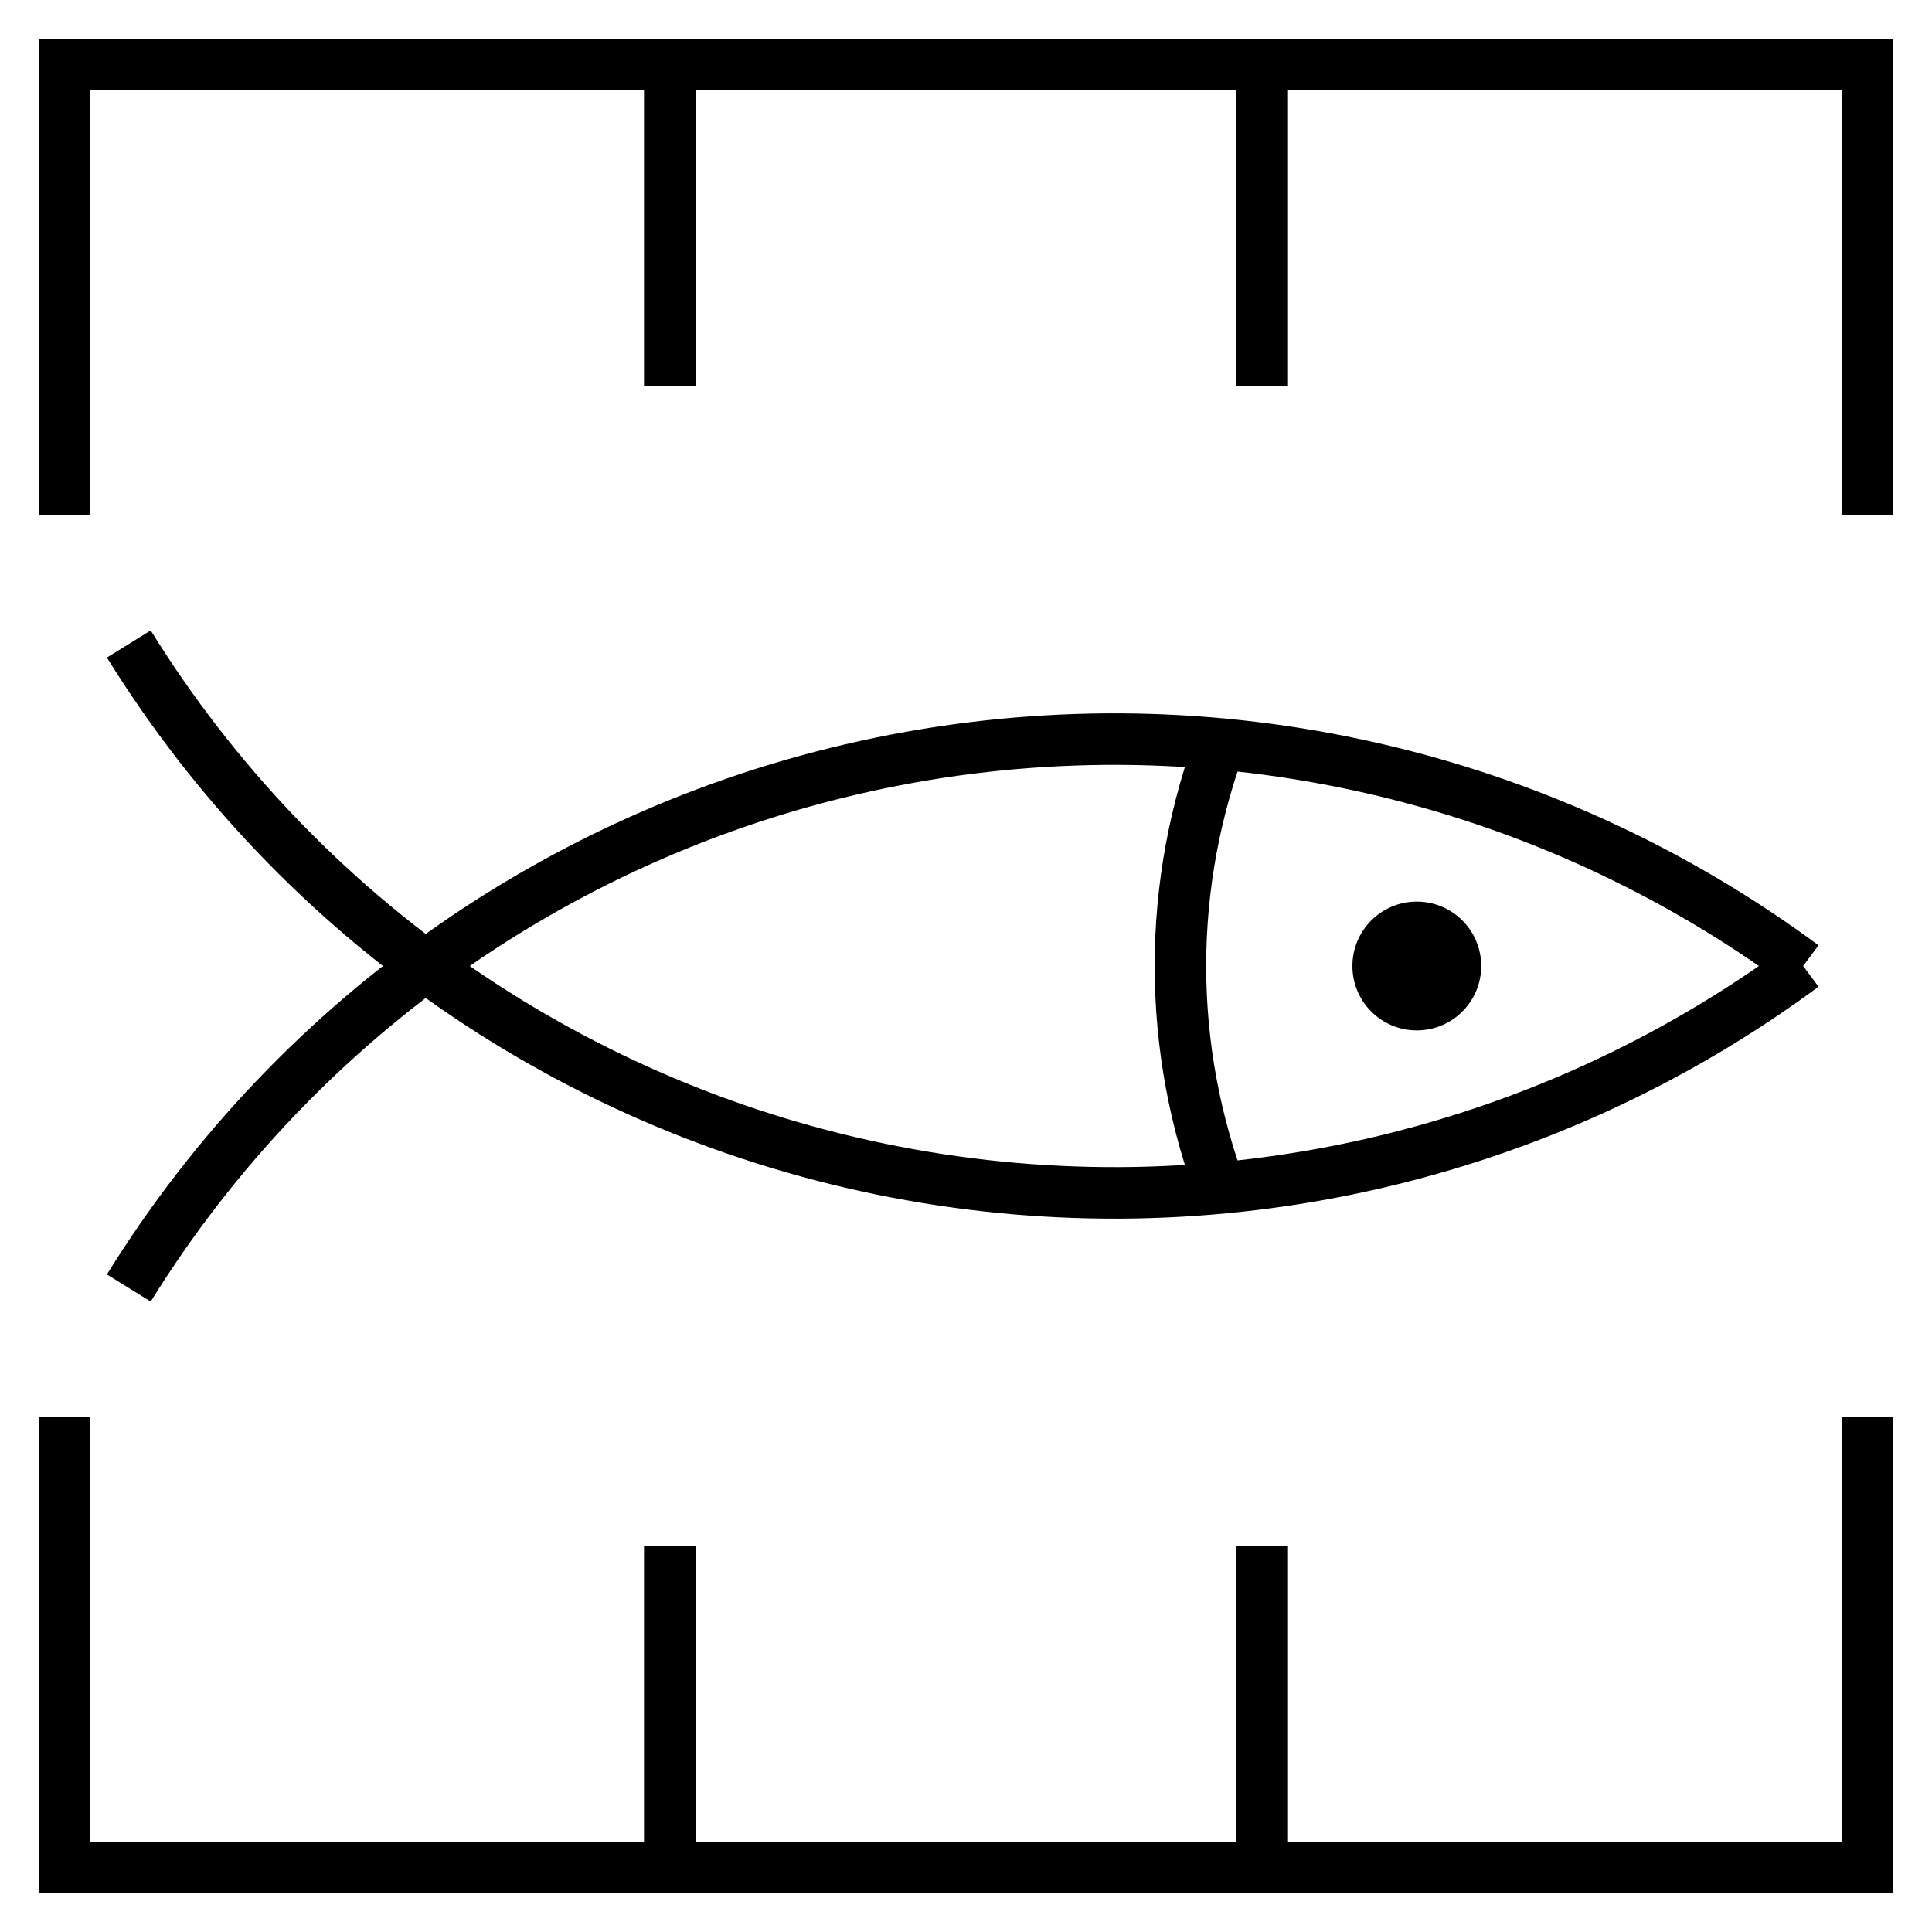
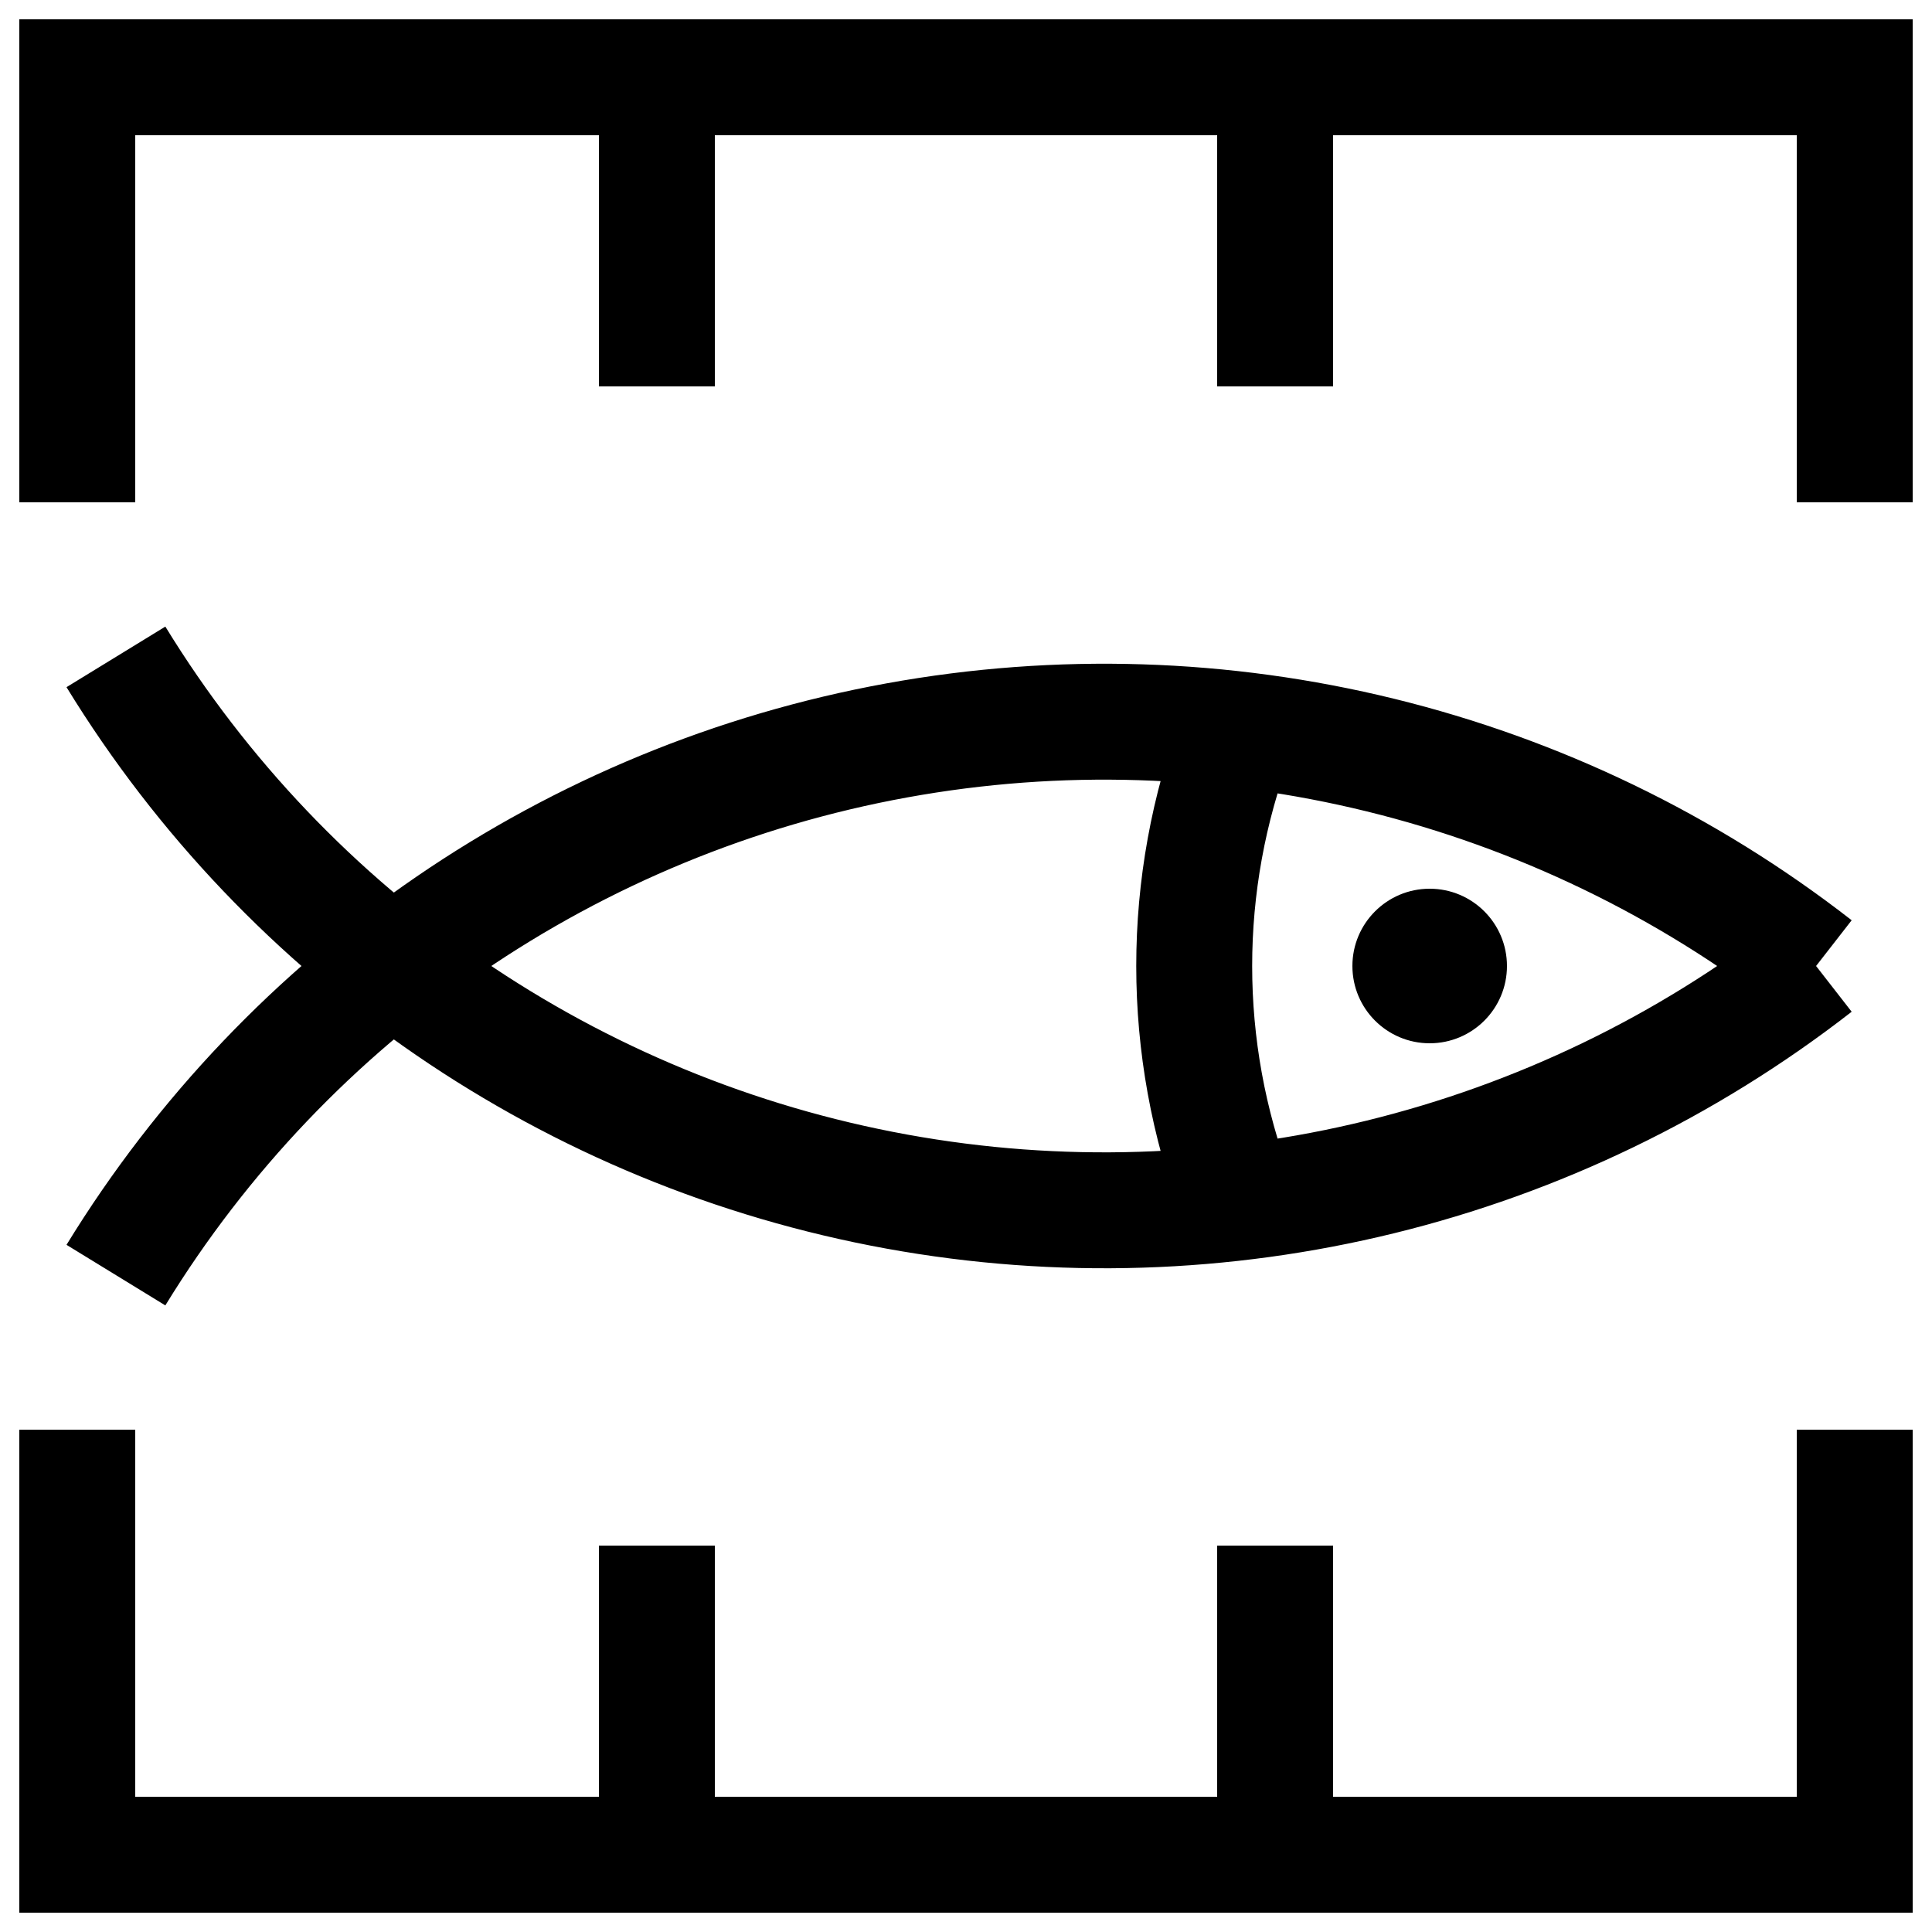
- <svg xmlns="http://www.w3.org/2000/svg" xmlns:xlink="http://www.w3.org/1999/xlink" version="1.1" width="150" height="150">
-   <symbol id="marine_farm" width="150" height="150">
-     <path d="M 5,40 L 5,5 145,5 145,40 M 52,5 L 52,30 M 98,5 L 98,30" style="fill:none;stroke:#000000;stroke-width:4" />
-     <path d="M 5,110 L 5,145 145,145 145,110 M 52,145 L 52,120 M 98,145 L 98,120" style="fill:none;stroke:#000000;stroke-width:4" />
-     <path d="M 10,100 A 90,90 0 0 1 140,75 M 10,50 A 90,90 0 0 0 140,75 M 95,57 A 50,50 0 0 0 95,93" style="fill:none;stroke:#000000;stroke-width:4" />
-     <circle cx="110" cy="75" r="5" style="fill:#000000;stroke:none" />
+ <svg xmlns="http://www.w3.org/2000/svg" xmlns:xlink="http://www.w3.org/1999/xlink" version="1.1" width="50" height="50">
+   <symbol id="marine_farm" width="50" height="50">
+     <path d="M 2,13 L 2,2 48,2 48,13 M 17,2 L 17,10 M 33,2 L 33,10" style="fill:none;stroke:#000000;stroke-width:3" />
+     <path d="M 2,37 L 2,48 48,48 48,37 M 17,48 L 17,40 M 33,48 L 33,40" style="fill:none;stroke:#000000;stroke-width:3" />
+     <path d="M 3,33 A 30,30 0 0 1 47,25 M 3,17 A 30,30 0 0 0 47,25 M 32,19 A 17,17 0 0 0 32,31" style="fill:none;stroke:#000000;stroke-width:3" />
+     <circle cx="37" cy="25" r="2" style="fill:#000000;stroke:none" />
  </symbol>
  <use xlink:href="#marine_farm" x="0" y="0" />
</svg>
